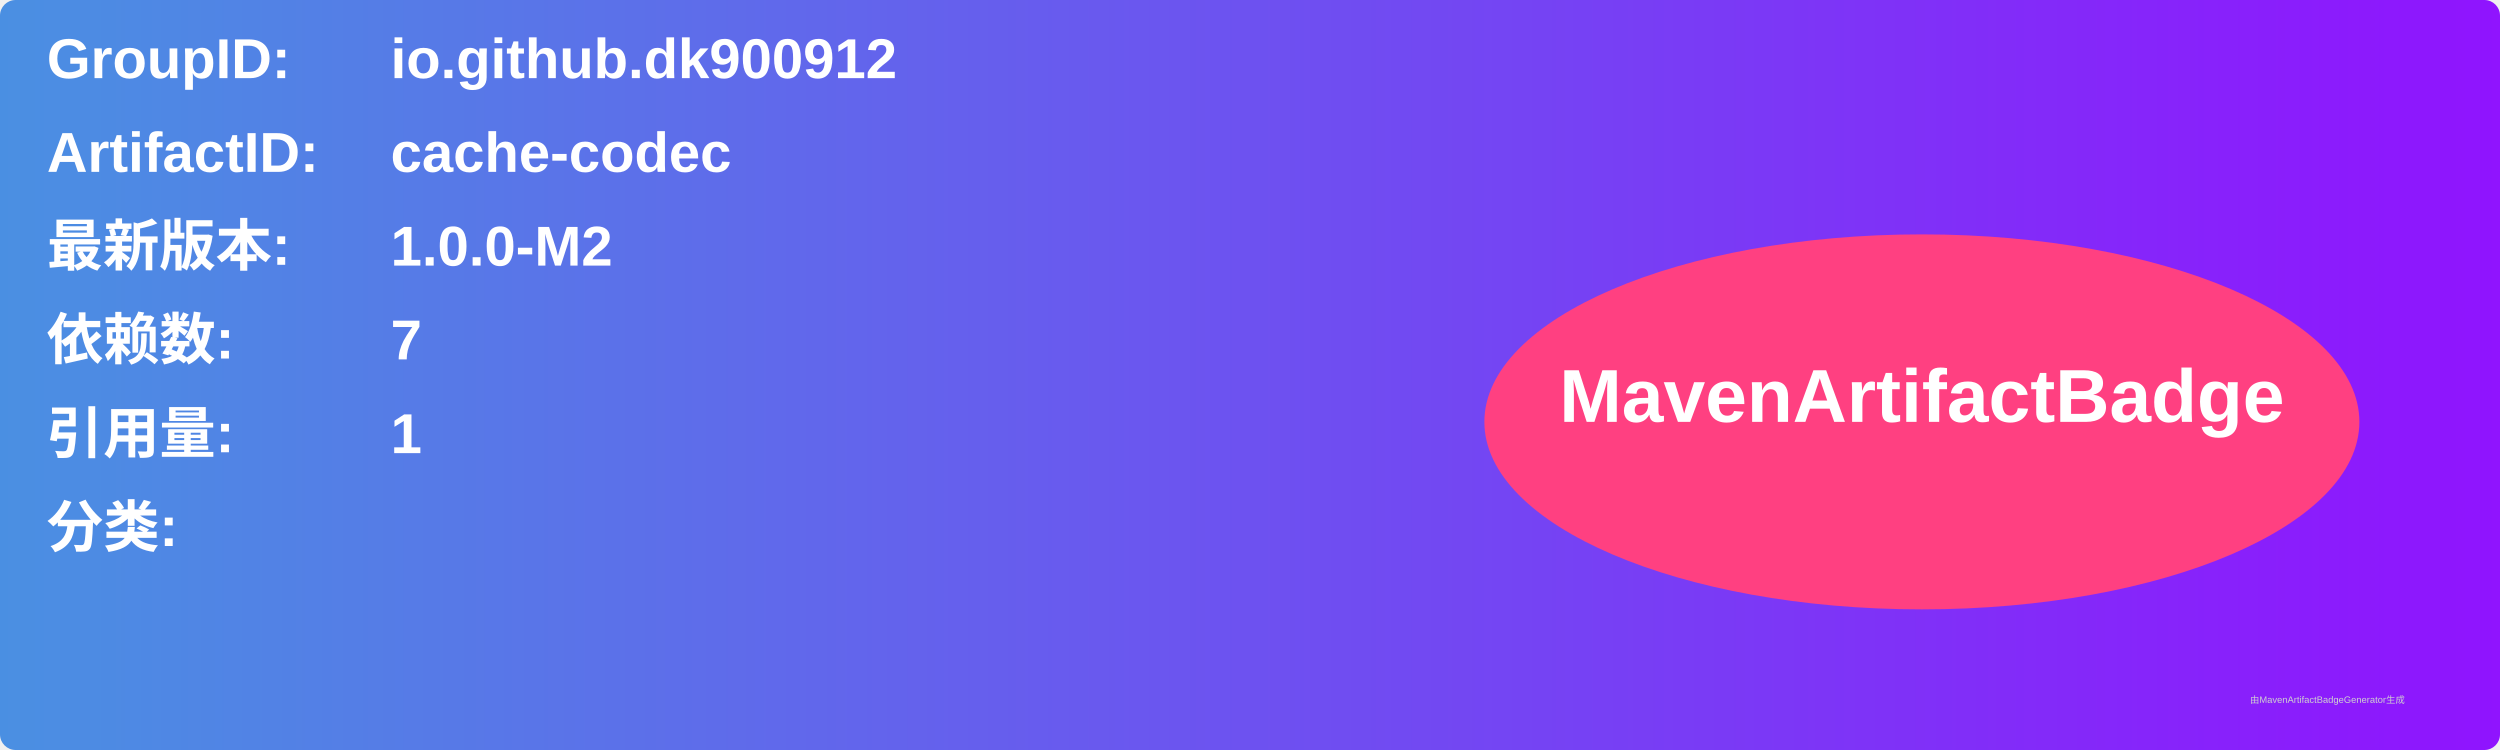
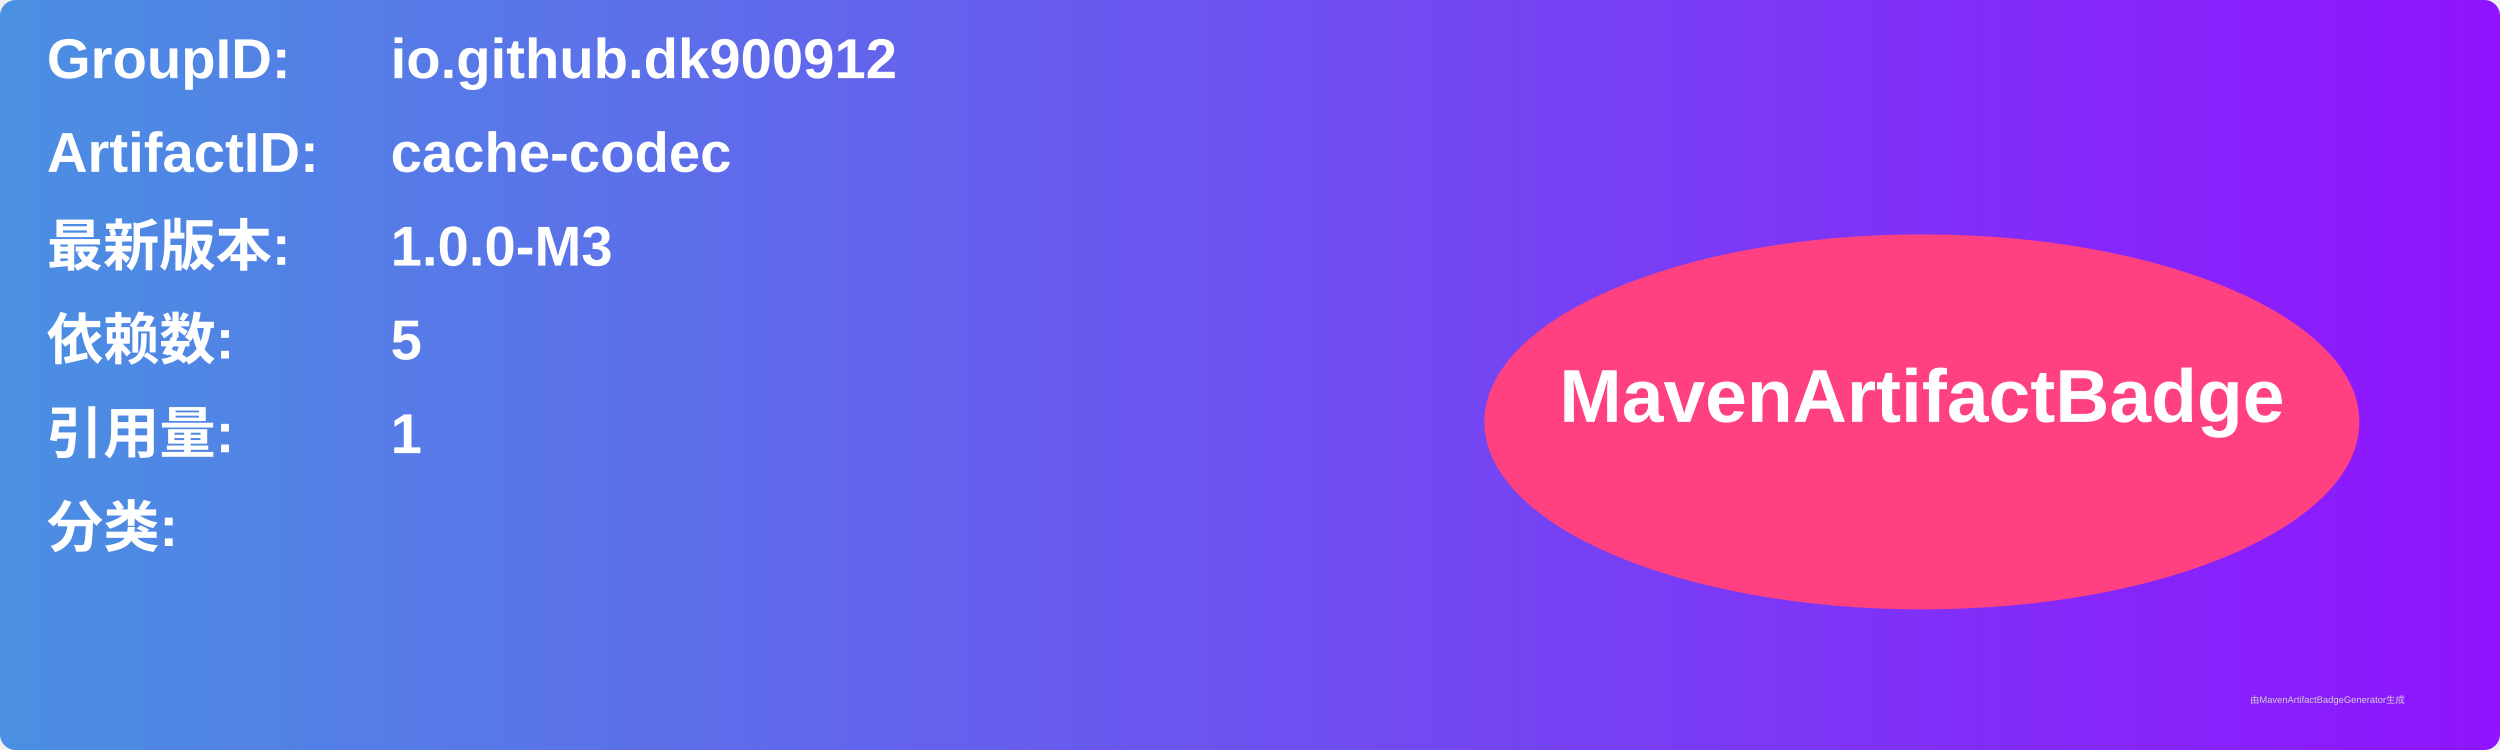
<svg xmlns="http://www.w3.org/2000/svg" width="800" height="240" viewBox="0 0 800 240">
  <linearGradient id="grad" x1="0%" y1="0%" x2="100%" y2="0%">
    <stop offset="0%" stop-color="#4a90e2" />
    <stop offset="100%" stop-color="#9013fe" />
  </linearGradient>
  <rect width="100%" height="100%" rx="5" ry="5" fill="url(#grad)" />
  <g transform="translate(15, 15)">
    <text x="0" y="10" font-family="Arial" font-size="18" fill="white" font-weight="bold" width="260">GroupID:</text>
    <text x="110" y="10" font-family="Arial" font-size="18" fill="white" font-weight="bold" width="460">io.github.dk900912</text>
    <text x="0" y="40" font-family="Arial" font-size="18" fill="white" font-weight="bold" width="260">ArtifactID:</text>
    <text x="110" y="40" font-family="Arial" font-size="18" fill="white" font-weight="bold" width="460">cache-codec</text>
    <text x="0" y="70" font-family="Arial" font-size="18" fill="white" font-weight="bold">最新版本:</text>
    <text x="110" y="70" font-family="Arial" font-size="18" fill="white" font-weight="bold">
-       <tspan font-weight="bold">1.0.0-M2</tspan>
+       <tspan font-weight="bold">1.0.0-M3</tspan>
    </text>
    <text x="0" y="100" font-family="Arial" font-size="18" fill="white" font-weight="bold">依赖数: </text>
    <text x="110" y="100" font-family="Arial" font-size="18" fill="white">
-       <tspan font-weight="bold">7</tspan>
+       <tspan font-weight="bold">5</tspan>
    </text>
    <text x="0" y="130" font-family="Arial" font-size="18" fill="white" font-weight="bold">引用量: </text>
    <text x="110" y="130" font-family="Arial" font-size="18" fill="white">
      <tspan font-weight="bold">1</tspan>
    </text>
    <text x="0" y="160" font-family="Arial" font-size="18" fill="white" font-weight="bold">分类:</text>
    <text x="10" y="190" font-family="Arial" font-size="10" fill="white">
      <tspan font-weight="bold" />
    </text>
    <ellipse cx="600" cy="120" rx="140" ry="60" fill="#ff4081" />
    <text x="600" y="120" text-anchor="middle" font-family="Arial" font-size="24" fill="white" font-weight="bold">MavenArtifactBadge</text>
  </g>
  <text x="720" y="225" font-family="Arial" font-size="3" fill="#d0d0d0">由MavenArtifactBadgeGenerator生成</text>
</svg>
